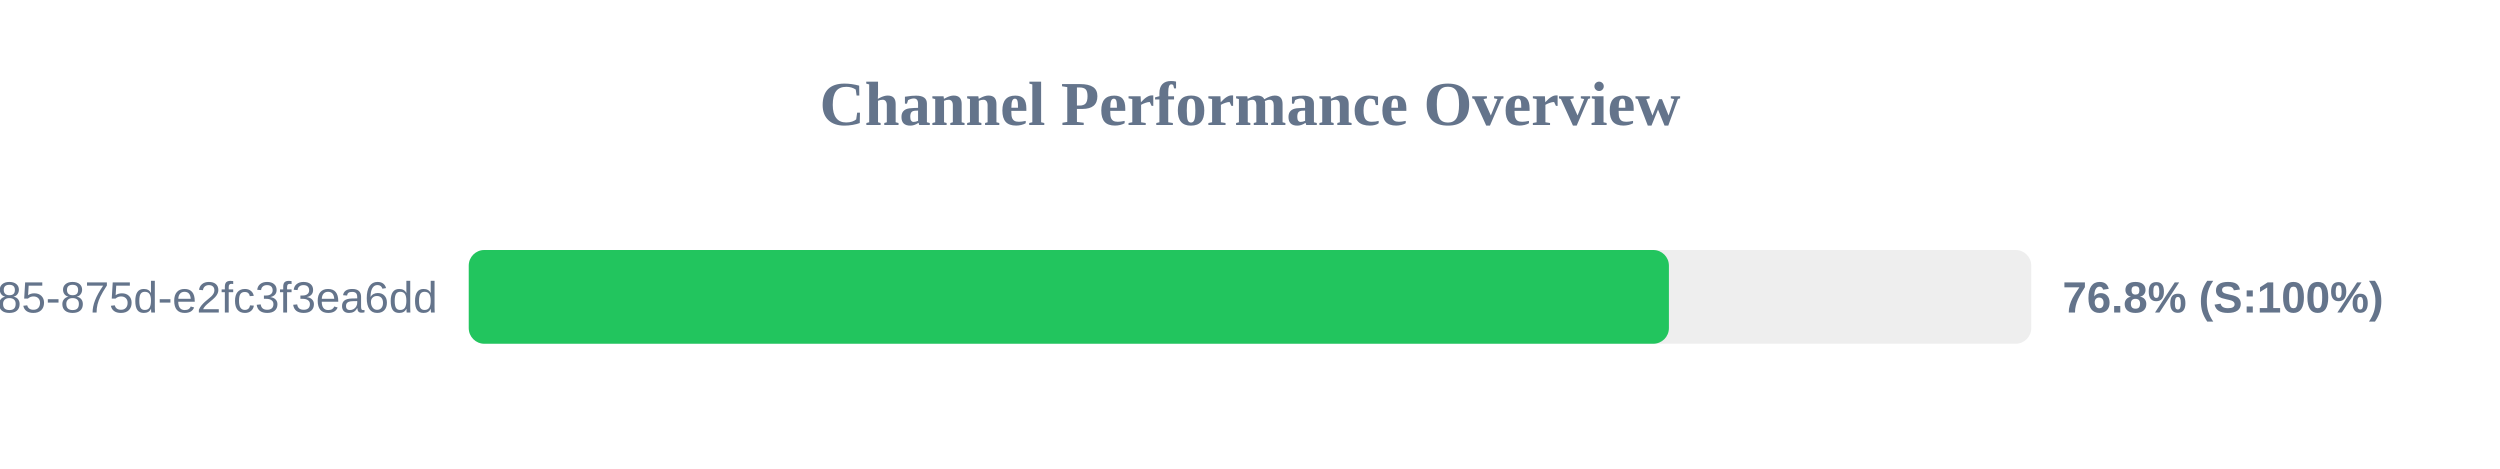
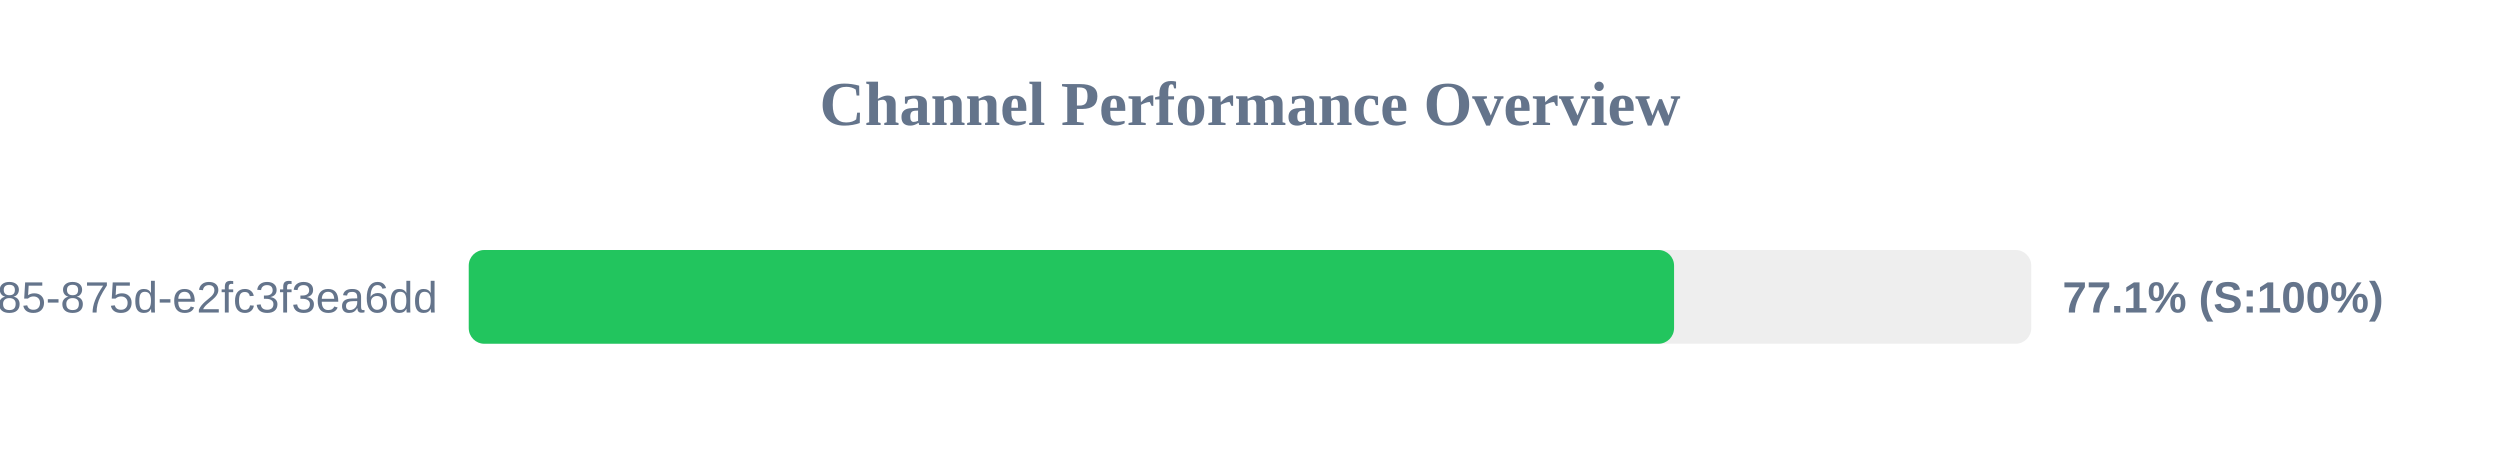
<svg xmlns="http://www.w3.org/2000/svg" width="800" height="150" version="1.1">
  <style>
        .row { font: 14px Arial; fill: #64748b; }
        .score { font: bold 14px Arial; fill: #64748b; }
    </style>
  <text x="400" y="40" text-anchor="middle" font-size="20px" font-weight="bold" fill="#64748b">Channel Performance Overview</text>
  <rect x="150" y="80" width="500" height="30" fill="#eee" rx="5" />
-   <rect x="150" y="80" width="384.05" height="30" fill="#22c55e" rx="5" />
+   <rect x="150" y="80" width="385.7" height="30" fill="#22c55e" rx="5" />
  <text x="140" y="100" text-anchor="end" class="row">?uuid=1045aedf-053c-4585-875d-e2fc3f3ea6dd</text>
-   <text x="660" y="100" text-anchor="start" class="score">76.8% (S:100%)</text>
+   <text x="660" y="100" text-anchor="start" class="score">77.1% (S:100%)</text>
</svg>
